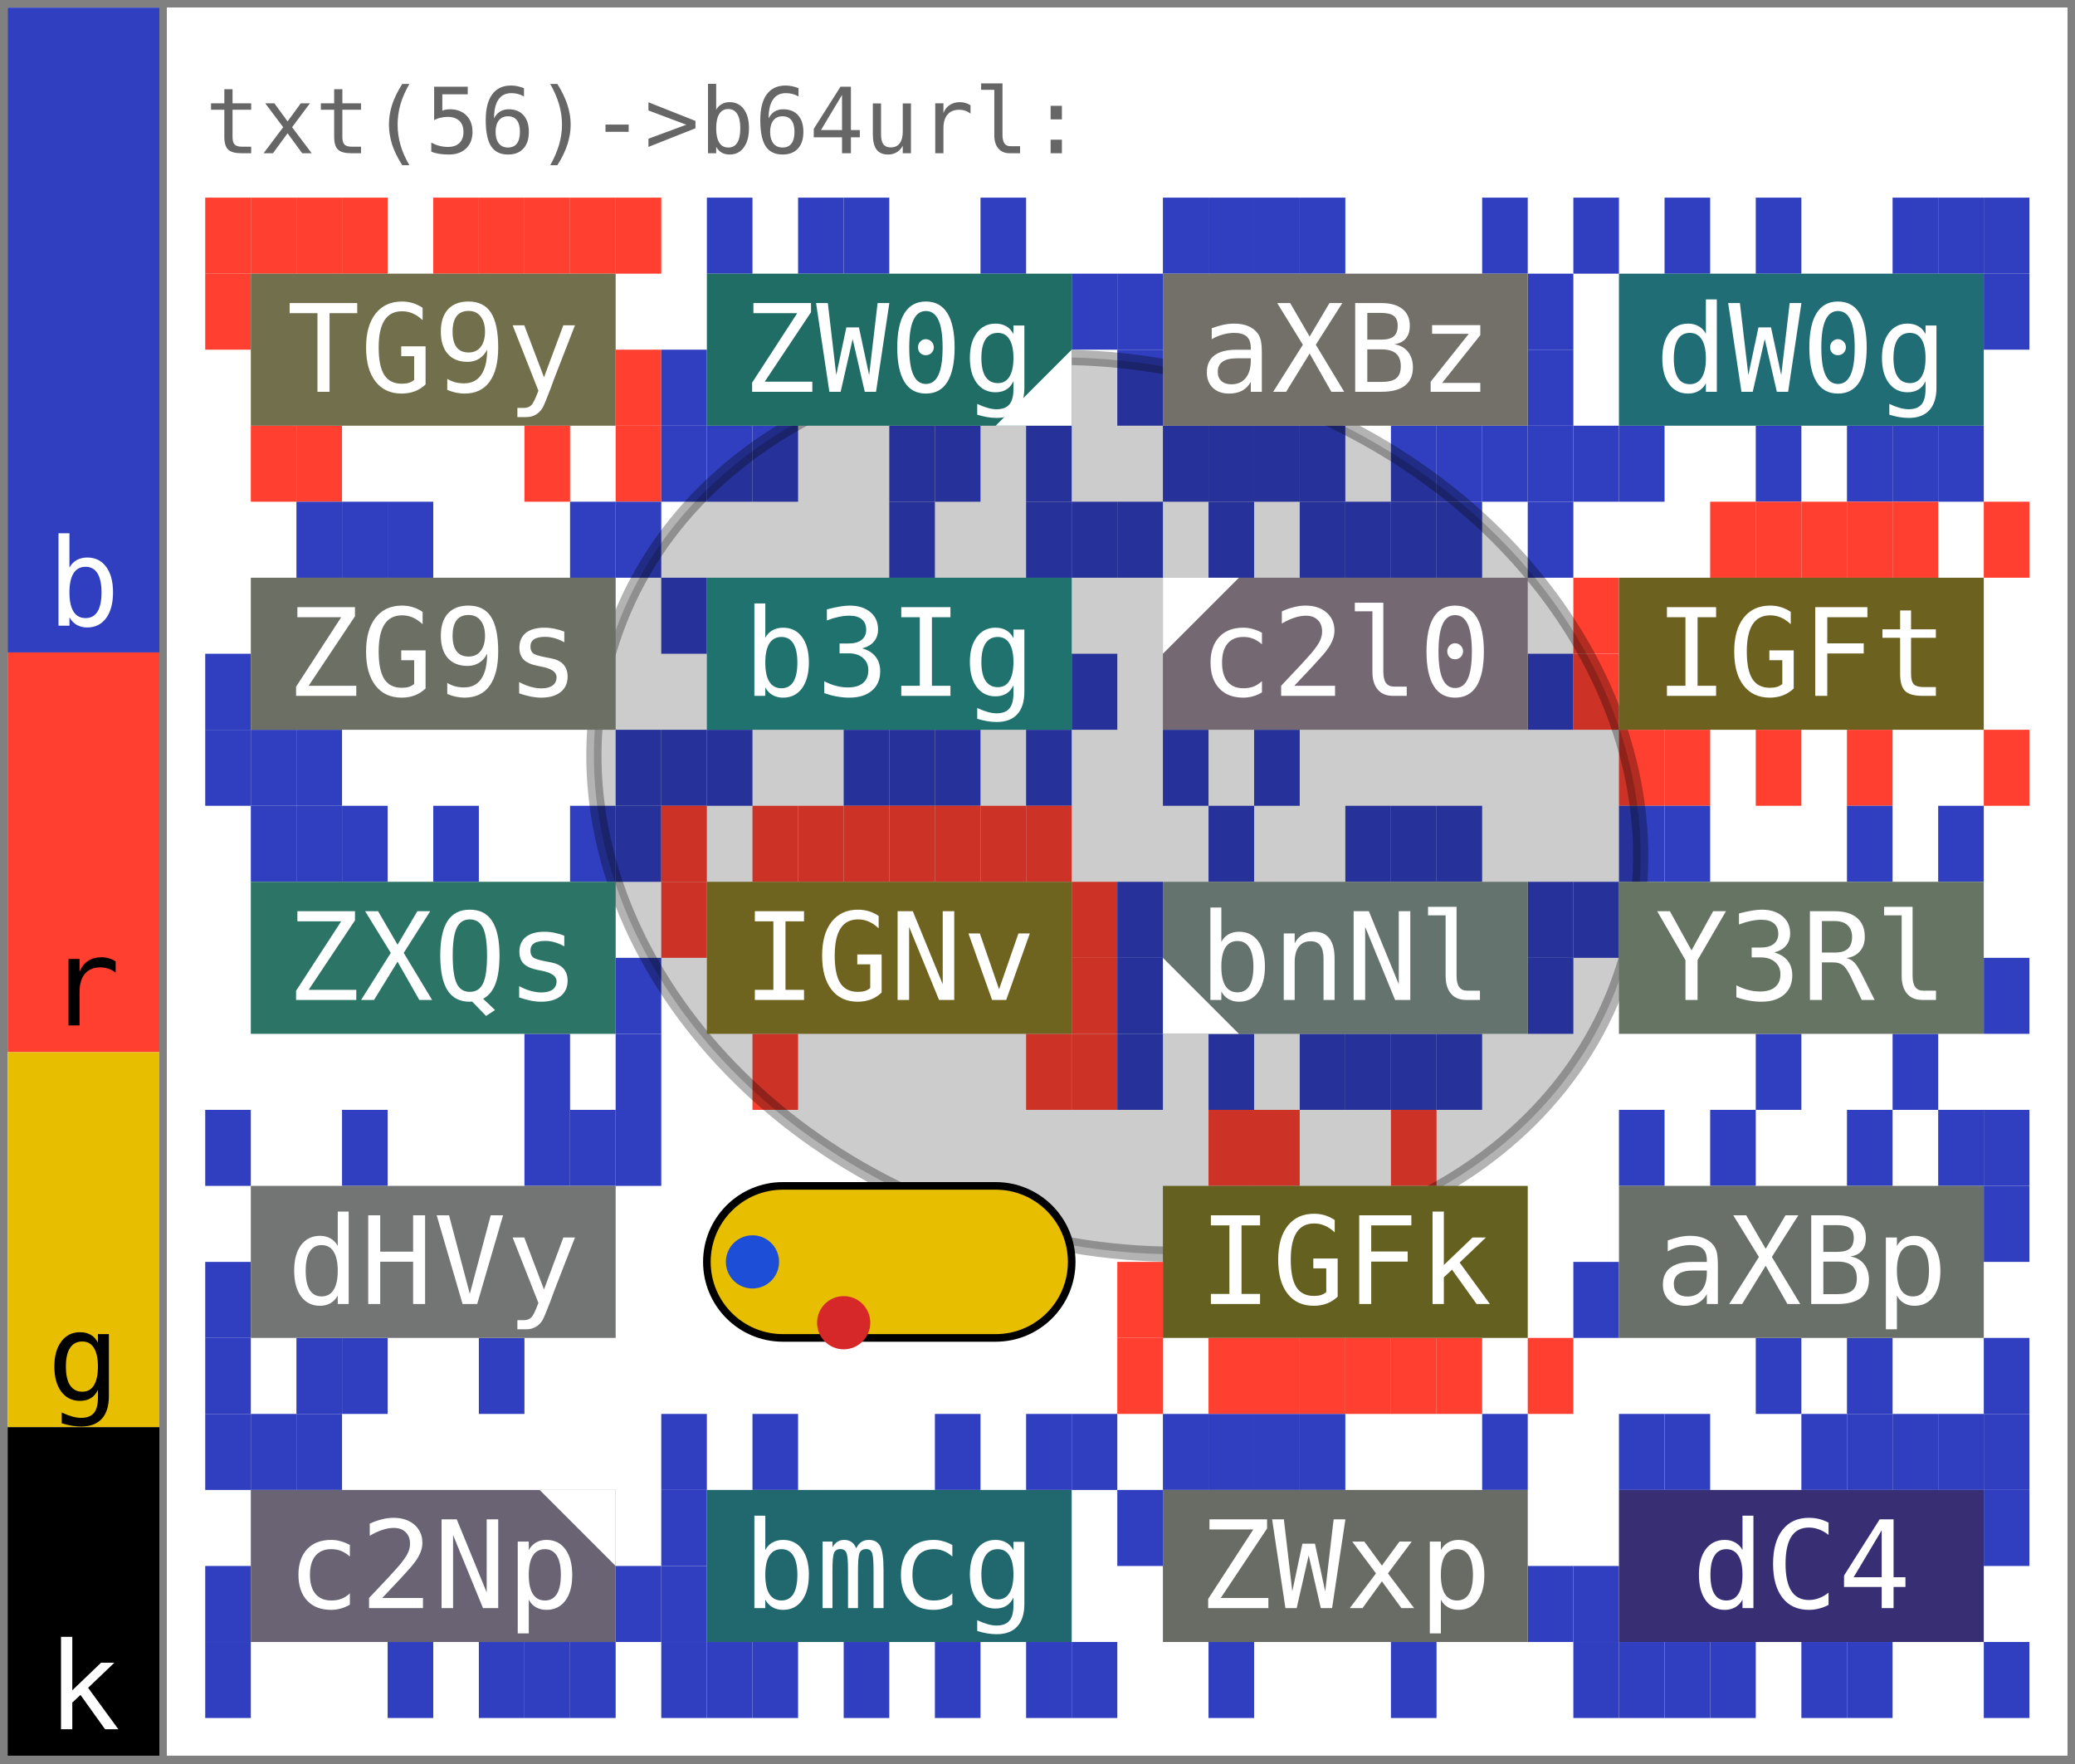
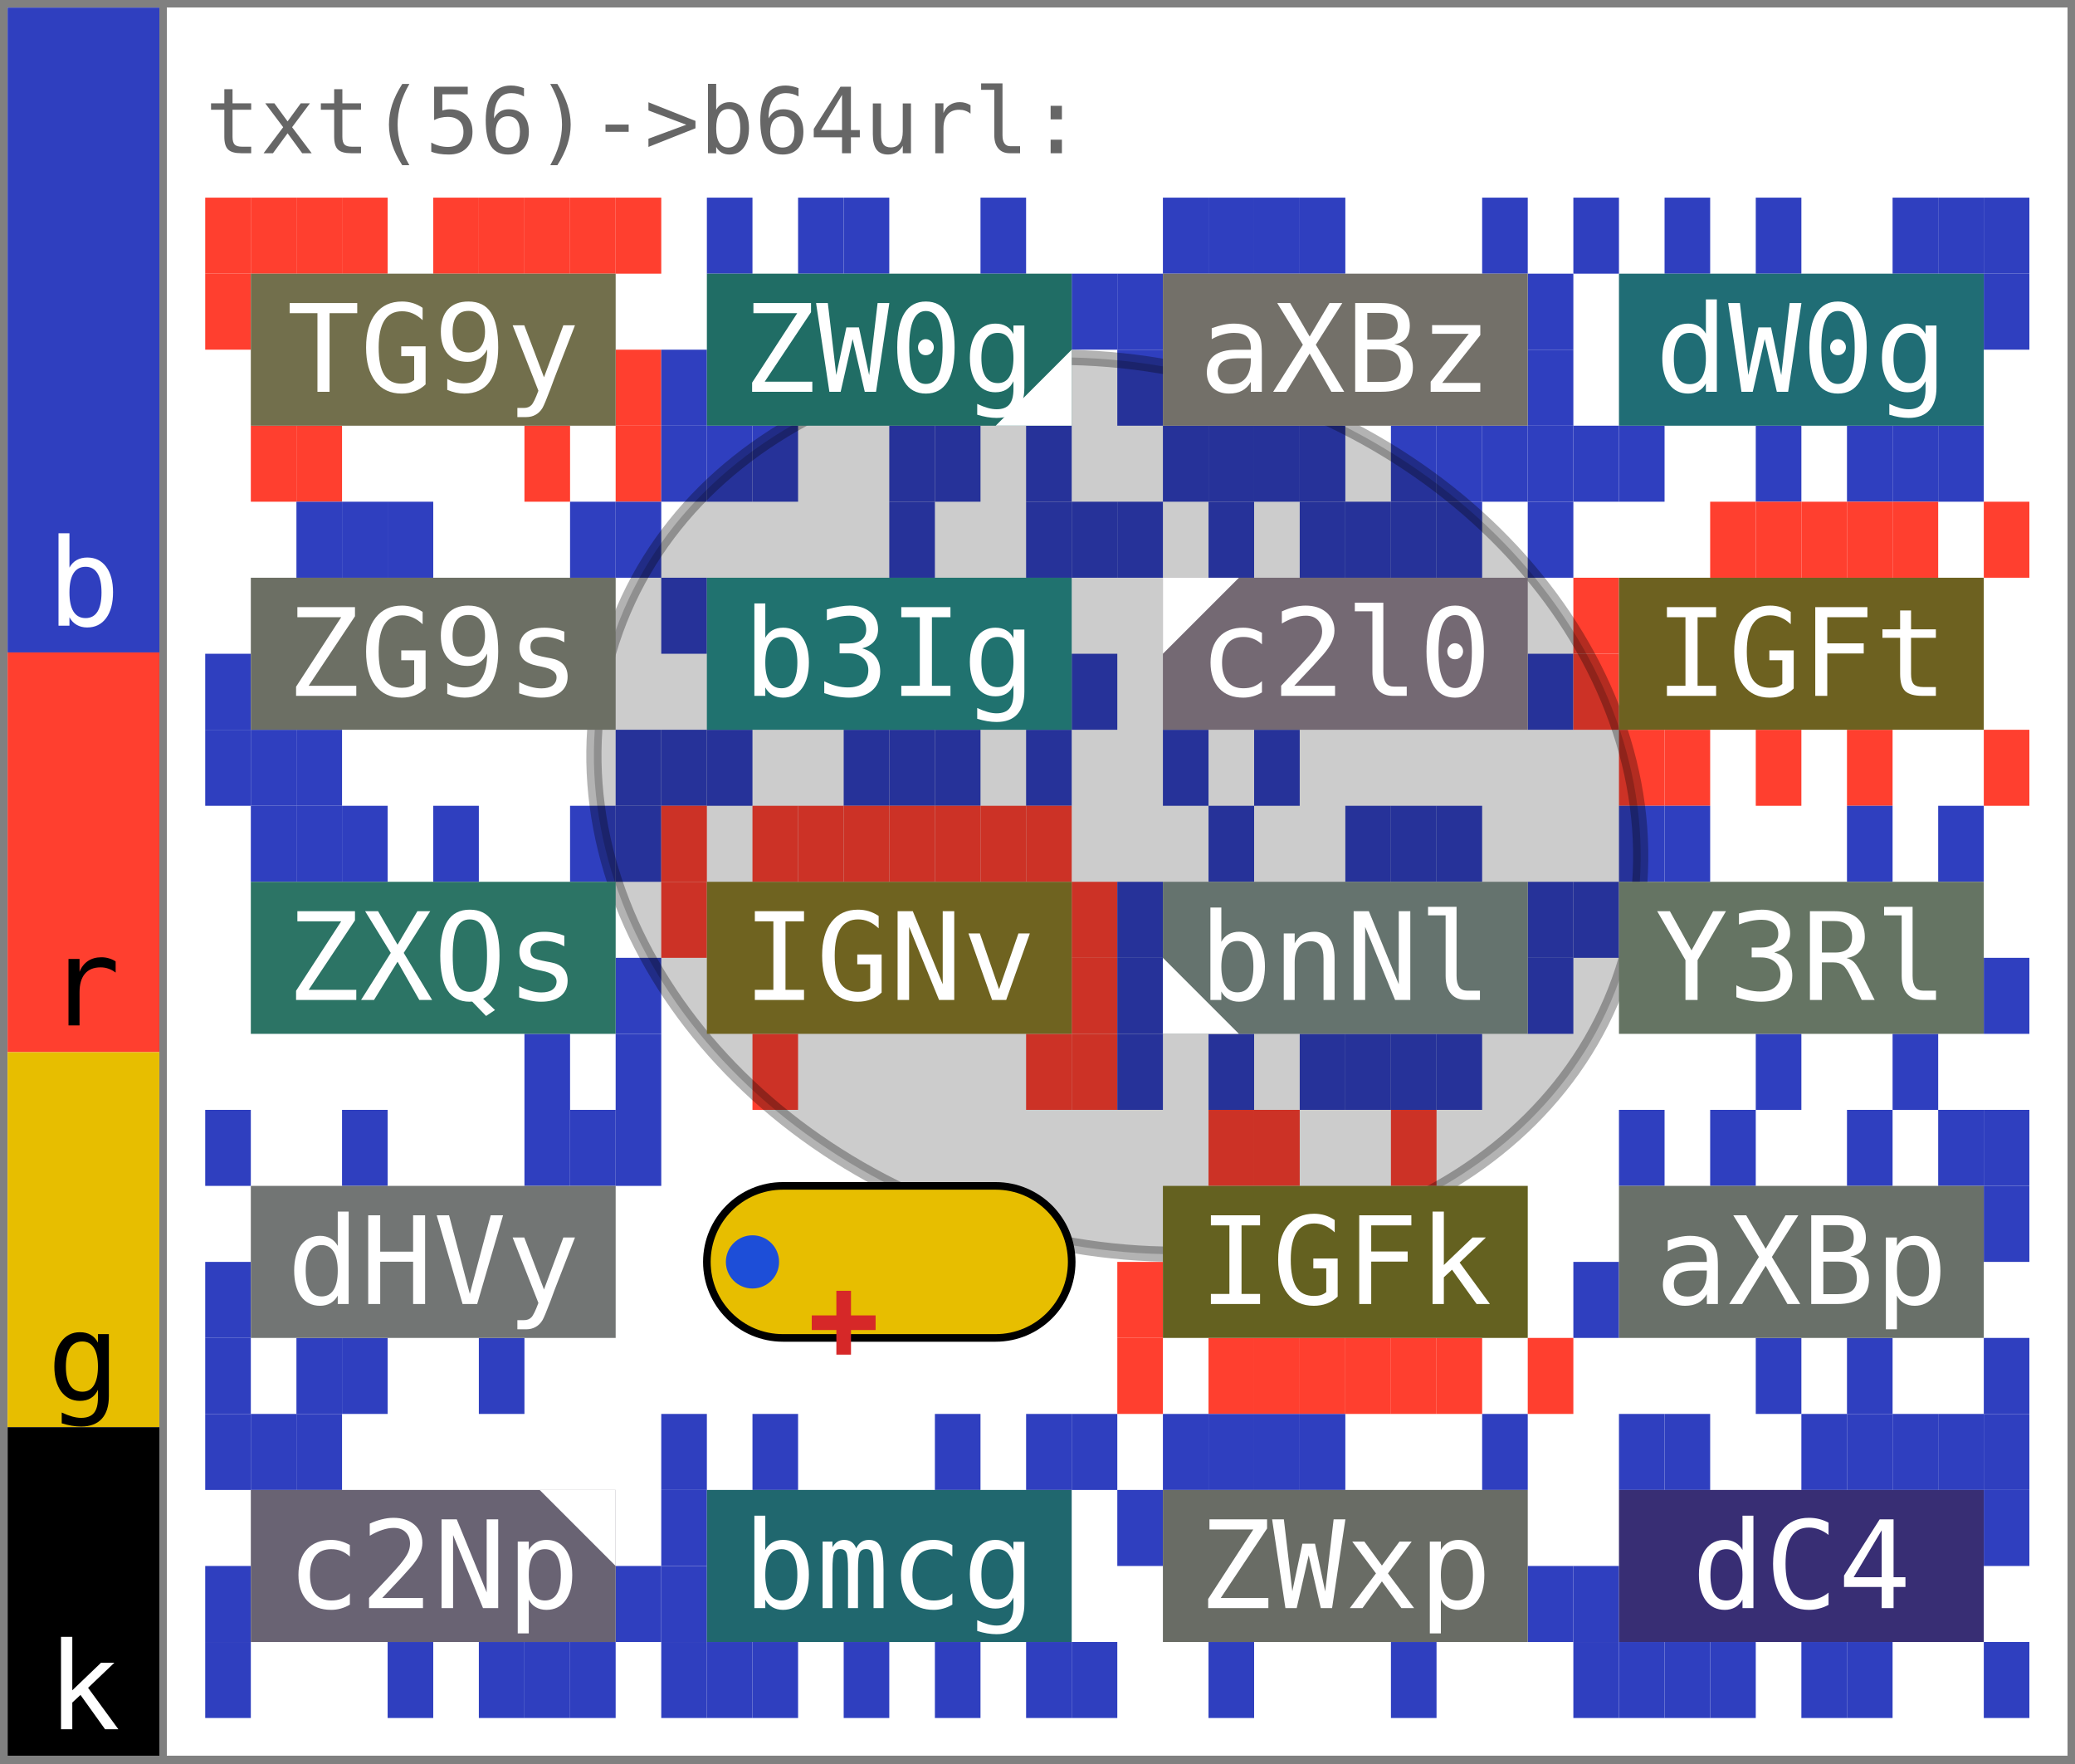
- <svg xmlns="http://www.w3.org/2000/svg" width="273.0" height="232.0" viewBox="0 0 273.0 232.0" data-entviz-version="v7" data-entviz-lib="0.7.0" data-input-bytes="56" data-cols="4" data-rows="5">
+ <svg xmlns="http://www.w3.org/2000/svg" width="273.0" height="232.0" viewBox="0 0 273.0 232.0" data-entviz-version="v8" data-entviz-lib="0.7.1" data-input-bytes="56" data-cols="4" data-rows="5">
  <defs>
    <clipPath id="grid-clip-985bef79a49adefd-4x5">
      <rect x="27.0" y="26.0" width="240.0" height="200.0" />
    </clipPath>
  </defs>
  <rect x="0" y="0" width="273.0" height="232.0" fill="#ffffff" />
  <g data-channel="grid">
    <rect x="27.0" y="26.0" width="240.0" height="200.0" fill="#ffffff" />
    <g>
      <rect x="27.0" y="26.0" width="6.0" height="10.0" fill="#ff3f2f" />
      <rect x="33.0" y="26.0" width="6.0" height="10.0" fill="#ff3f2f" />
      <rect x="39.0" y="26.0" width="6.0" height="10.0" fill="#ff3f2f" />
      <rect x="45.0" y="26.0" width="6.0" height="10.0" fill="#ff3f2f" />
      <rect x="57.0" y="26.0" width="6.0" height="10.0" fill="#ff3f2f" />
      <rect x="63.0" y="26.0" width="6.0" height="10.0" fill="#ff3f2f" />
      <rect x="69.0" y="26.0" width="6.0" height="10.0" fill="#ff3f2f" />
      <rect x="75.0" y="26.0" width="6.0" height="10.0" fill="#ff3f2f" />
      <rect x="81.0" y="26.0" width="6.0" height="10.0" fill="#ff3f2f" />
      <rect x="81.0" y="46.0" width="6.0" height="10.0" fill="#ff3f2f" />
      <rect x="81.0" y="56.0" width="6.0" height="10.0" fill="#ff3f2f" />
      <rect x="69.0" y="56.0" width="6.0" height="10.0" fill="#ff3f2f" />
      <rect x="39.0" y="56.0" width="6.0" height="10.0" fill="#ff3f2f" />
      <rect x="33.0" y="56.0" width="6.0" height="10.0" fill="#ff3f2f" />
      <rect x="27.0" y="36.0" width="6.0" height="10.0" fill="#ff3f2f" />
      <rect x="93.0" y="26.0" width="6.0" height="10.0" fill="#2f3fbf" />
      <rect x="105.0" y="26.0" width="6.0" height="10.0" fill="#2f3fbf" />
      <rect x="111.0" y="26.0" width="6.0" height="10.0" fill="#2f3fbf" />
      <rect x="129.0" y="26.0" width="6.0" height="10.0" fill="#2f3fbf" />
      <rect x="141.0" y="36.0" width="6.0" height="10.0" fill="#2f3fbf" />
      <rect x="135.0" y="56.0" width="6.0" height="10.0" fill="#2f3fbf" />
      <rect x="123.0" y="56.0" width="6.0" height="10.0" fill="#2f3fbf" />
      <rect x="117.0" y="56.0" width="6.0" height="10.0" fill="#2f3fbf" />
      <rect x="99.0" y="56.0" width="6.0" height="10.0" fill="#2f3fbf" />
      <rect x="93.0" y="56.0" width="6.0" height="10.0" fill="#2f3fbf" />
      <rect x="87.0" y="56.0" width="6.0" height="10.0" fill="#2f3fbf" />
      <rect x="87.0" y="46.0" width="6.0" height="10.0" fill="#2f3fbf" />
      <rect x="153.0" y="26.0" width="6.0" height="10.0" fill="#2f3fbf" />
      <rect x="159.0" y="26.0" width="6.0" height="10.0" fill="#2f3fbf" />
      <rect x="165.0" y="26.0" width="6.0" height="10.0" fill="#2f3fbf" />
      <rect x="171.0" y="26.0" width="6.0" height="10.0" fill="#2f3fbf" />
      <rect x="195.0" y="26.0" width="6.0" height="10.0" fill="#2f3fbf" />
      <rect x="201.0" y="36.0" width="6.0" height="10.0" fill="#2f3fbf" />
      <rect x="201.0" y="46.0" width="6.0" height="10.0" fill="#2f3fbf" />
      <rect x="201.0" y="56.0" width="6.0" height="10.0" fill="#2f3fbf" />
      <rect x="195.0" y="56.0" width="6.0" height="10.0" fill="#2f3fbf" />
      <rect x="189.0" y="56.0" width="6.0" height="10.0" fill="#2f3fbf" />
      <rect x="183.0" y="56.0" width="6.0" height="10.0" fill="#2f3fbf" />
      <rect x="171.0" y="56.0" width="6.0" height="10.0" fill="#2f3fbf" />
      <rect x="165.0" y="56.0" width="6.0" height="10.0" fill="#2f3fbf" />
      <rect x="159.0" y="56.0" width="6.0" height="10.0" fill="#2f3fbf" />
      <rect x="153.0" y="56.0" width="6.0" height="10.0" fill="#2f3fbf" />
      <rect x="147.0" y="46.0" width="6.0" height="10.0" fill="#2f3fbf" />
      <rect x="147.0" y="36.0" width="6.0" height="10.0" fill="#2f3fbf" />
      <rect x="207.0" y="26.0" width="6.0" height="10.0" fill="#2f3fbf" />
      <rect x="219.0" y="26.0" width="6.0" height="10.0" fill="#2f3fbf" />
      <rect x="231.0" y="26.0" width="6.0" height="10.0" fill="#2f3fbf" />
      <rect x="249.0" y="26.0" width="6.0" height="10.0" fill="#2f3fbf" />
      <rect x="255.0" y="26.0" width="6.0" height="10.0" fill="#2f3fbf" />
      <rect x="261.0" y="26.0" width="6.0" height="10.0" fill="#2f3fbf" />
      <rect x="261.0" y="36.0" width="6.0" height="10.0" fill="#2f3fbf" />
      <rect x="255.0" y="56.0" width="6.0" height="10.0" fill="#2f3fbf" />
      <rect x="249.0" y="56.0" width="6.0" height="10.0" fill="#2f3fbf" />
      <rect x="243.0" y="56.0" width="6.0" height="10.0" fill="#2f3fbf" />
      <rect x="231.0" y="56.0" width="6.0" height="10.0" fill="#2f3fbf" />
      <rect x="213.0" y="56.0" width="6.0" height="10.0" fill="#2f3fbf" />
      <rect x="207.0" y="56.0" width="6.0" height="10.0" fill="#2f3fbf" />
      <rect x="39.0" y="66.0" width="6.0" height="10.0" fill="#2f3fbf" />
      <rect x="45.0" y="66.0" width="6.0" height="10.0" fill="#2f3fbf" />
      <rect x="51.0" y="66.0" width="6.0" height="10.0" fill="#2f3fbf" />
      <rect x="75.0" y="66.0" width="6.0" height="10.0" fill="#2f3fbf" />
      <rect x="81.0" y="66.0" width="6.0" height="10.0" fill="#2f3fbf" />
      <rect x="81.0" y="96.0" width="6.0" height="10.0" fill="#2f3fbf" />
      <rect x="39.0" y="96.0" width="6.0" height="10.0" fill="#2f3fbf" />
      <rect x="33.0" y="96.0" width="6.0" height="10.0" fill="#2f3fbf" />
      <rect x="27.0" y="96.0" width="6.0" height="10.0" fill="#2f3fbf" />
      <rect x="27.0" y="86.0" width="6.0" height="10.0" fill="#2f3fbf" />
      <rect x="117.0" y="66.0" width="6.0" height="10.0" fill="#2f3fbf" />
      <rect x="135.0" y="66.0" width="6.0" height="10.0" fill="#2f3fbf" />
      <rect x="141.0" y="66.0" width="6.0" height="10.0" fill="#2f3fbf" />
      <rect x="141.0" y="86.0" width="6.0" height="10.0" fill="#2f3fbf" />
      <rect x="135.0" y="96.0" width="6.0" height="10.0" fill="#2f3fbf" />
      <rect x="123.0" y="96.0" width="6.0" height="10.0" fill="#2f3fbf" />
      <rect x="117.0" y="96.0" width="6.0" height="10.0" fill="#2f3fbf" />
      <rect x="111.0" y="96.0" width="6.0" height="10.0" fill="#2f3fbf" />
      <rect x="93.0" y="96.0" width="6.0" height="10.0" fill="#2f3fbf" />
      <rect x="87.0" y="96.0" width="6.0" height="10.0" fill="#2f3fbf" />
      <rect x="87.0" y="76.0" width="6.0" height="10.0" fill="#2f3fbf" />
      <rect x="147.0" y="66.0" width="6.0" height="10.0" fill="#2f3fbf" />
      <rect x="159.0" y="66.0" width="6.0" height="10.0" fill="#2f3fbf" />
      <rect x="171.0" y="66.0" width="6.0" height="10.0" fill="#2f3fbf" />
      <rect x="177.0" y="66.0" width="6.0" height="10.0" fill="#2f3fbf" />
      <rect x="183.0" y="66.0" width="6.0" height="10.0" fill="#2f3fbf" />
      <rect x="189.0" y="66.0" width="6.0" height="10.0" fill="#2f3fbf" />
      <rect x="201.0" y="66.0" width="6.0" height="10.0" fill="#2f3fbf" />
      <rect x="201.0" y="86.0" width="6.0" height="10.0" fill="#2f3fbf" />
      <rect x="165.0" y="96.0" width="6.0" height="10.0" fill="#2f3fbf" />
      <rect x="153.0" y="96.0" width="6.0" height="10.0" fill="#2f3fbf" />
      <rect x="225.0" y="66.0" width="6.0" height="10.0" fill="#ff3f2f" />
      <rect x="231.0" y="66.0" width="6.0" height="10.0" fill="#ff3f2f" />
      <rect x="237.0" y="66.0" width="6.0" height="10.0" fill="#ff3f2f" />
      <rect x="243.0" y="66.0" width="6.0" height="10.0" fill="#ff3f2f" />
      <rect x="249.0" y="66.0" width="6.0" height="10.0" fill="#ff3f2f" />
      <rect x="261.0" y="66.0" width="6.0" height="10.0" fill="#ff3f2f" />
      <rect x="261.0" y="96.0" width="6.0" height="10.0" fill="#ff3f2f" />
      <rect x="243.0" y="96.0" width="6.0" height="10.0" fill="#ff3f2f" />
      <rect x="231.0" y="96.0" width="6.0" height="10.0" fill="#ff3f2f" />
      <rect x="219.0" y="96.0" width="6.0" height="10.0" fill="#ff3f2f" />
      <rect x="213.0" y="96.0" width="6.0" height="10.0" fill="#ff3f2f" />
      <rect x="207.0" y="86.0" width="6.0" height="10.0" fill="#ff3f2f" />
      <rect x="207.0" y="76.0" width="6.0" height="10.0" fill="#ff3f2f" />
      <rect x="33.0" y="106.0" width="6.0" height="10.0" fill="#2f3fbf" />
      <rect x="39.0" y="106.0" width="6.0" height="10.0" fill="#2f3fbf" />
      <rect x="45.0" y="106.0" width="6.0" height="10.0" fill="#2f3fbf" />
      <rect x="57.0" y="106.0" width="6.0" height="10.0" fill="#2f3fbf" />
      <rect x="75.0" y="106.0" width="6.0" height="10.0" fill="#2f3fbf" />
      <rect x="81.0" y="106.0" width="6.0" height="10.0" fill="#2f3fbf" />
      <rect x="81.0" y="126.0" width="6.0" height="10.0" fill="#2f3fbf" />
      <rect x="81.0" y="136.0" width="6.0" height="10.0" fill="#2f3fbf" />
      <rect x="69.0" y="136.0" width="6.0" height="10.0" fill="#2f3fbf" />
      <rect x="87.0" y="106.0" width="6.0" height="10.0" fill="#ff3f2f" />
      <rect x="99.0" y="106.0" width="6.0" height="10.0" fill="#ff3f2f" />
      <rect x="105.0" y="106.0" width="6.0" height="10.0" fill="#ff3f2f" />
      <rect x="111.0" y="106.0" width="6.0" height="10.0" fill="#ff3f2f" />
      <rect x="117.0" y="106.0" width="6.0" height="10.0" fill="#ff3f2f" />
      <rect x="123.0" y="106.0" width="6.0" height="10.0" fill="#ff3f2f" />
      <rect x="129.0" y="106.0" width="6.0" height="10.0" fill="#ff3f2f" />
      <rect x="135.0" y="106.0" width="6.0" height="10.0" fill="#ff3f2f" />
      <rect x="141.0" y="116.0" width="6.0" height="10.0" fill="#ff3f2f" />
      <rect x="141.0" y="126.0" width="6.0" height="10.0" fill="#ff3f2f" />
      <rect x="141.0" y="136.0" width="6.0" height="10.0" fill="#ff3f2f" />
      <rect x="135.0" y="136.0" width="6.0" height="10.0" fill="#ff3f2f" />
      <rect x="99.0" y="136.0" width="6.0" height="10.0" fill="#ff3f2f" />
      <rect x="87.0" y="116.0" width="6.0" height="10.0" fill="#ff3f2f" />
      <rect x="159.0" y="106.0" width="6.0" height="10.0" fill="#2f3fbf" />
      <rect x="177.0" y="106.0" width="6.0" height="10.0" fill="#2f3fbf" />
      <rect x="183.0" y="106.0" width="6.0" height="10.0" fill="#2f3fbf" />
      <rect x="189.0" y="106.0" width="6.0" height="10.0" fill="#2f3fbf" />
      <rect x="201.0" y="116.0" width="6.0" height="10.0" fill="#2f3fbf" />
      <rect x="201.0" y="126.0" width="6.0" height="10.0" fill="#2f3fbf" />
      <rect x="189.0" y="136.0" width="6.0" height="10.0" fill="#2f3fbf" />
      <rect x="183.0" y="136.0" width="6.0" height="10.0" fill="#2f3fbf" />
      <rect x="177.0" y="136.0" width="6.0" height="10.0" fill="#2f3fbf" />
      <rect x="171.0" y="136.0" width="6.0" height="10.0" fill="#2f3fbf" />
      <rect x="159.0" y="136.0" width="6.0" height="10.0" fill="#2f3fbf" />
      <rect x="147.0" y="136.0" width="6.0" height="10.0" fill="#2f3fbf" />
      <rect x="147.0" y="126.0" width="6.0" height="10.0" fill="#2f3fbf" />
      <rect x="147.0" y="116.0" width="6.0" height="10.0" fill="#2f3fbf" />
      <rect x="213.0" y="106.0" width="6.0" height="10.0" fill="#2f3fbf" />
      <rect x="219.0" y="106.0" width="6.0" height="10.0" fill="#2f3fbf" />
      <rect x="243.0" y="106.0" width="6.0" height="10.0" fill="#2f3fbf" />
      <rect x="255.0" y="106.0" width="6.0" height="10.0" fill="#2f3fbf" />
      <rect x="261.0" y="126.0" width="6.0" height="10.0" fill="#2f3fbf" />
      <rect x="249.0" y="136.0" width="6.0" height="10.0" fill="#2f3fbf" />
      <rect x="231.0" y="136.0" width="6.0" height="10.0" fill="#2f3fbf" />
      <rect x="207.0" y="116.0" width="6.0" height="10.0" fill="#2f3fbf" />
      <rect x="27.0" y="146.0" width="6.0" height="10.0" fill="#2f3fbf" />
      <rect x="45.0" y="146.0" width="6.0" height="10.0" fill="#2f3fbf" />
      <rect x="69.0" y="146.0" width="6.0" height="10.0" fill="#2f3fbf" />
      <rect x="75.0" y="146.0" width="6.0" height="10.0" fill="#2f3fbf" />
      <rect x="81.0" y="146.0" width="6.0" height="10.0" fill="#2f3fbf" />
      <rect x="63.0" y="176.0" width="6.0" height="10.0" fill="#2f3fbf" />
      <rect x="45.0" y="176.0" width="6.0" height="10.0" fill="#2f3fbf" />
      <rect x="39.0" y="176.0" width="6.0" height="10.0" fill="#2f3fbf" />
      <rect x="27.0" y="176.0" width="6.0" height="10.0" fill="#2f3fbf" />
      <rect x="27.0" y="166.0" width="6.0" height="10.0" fill="#2f3fbf" />
      <rect x="159.0" y="146.0" width="6.0" height="10.0" fill="#ff3f2f" />
      <rect x="165.0" y="146.0" width="6.0" height="10.0" fill="#ff3f2f" />
      <rect x="183.0" y="146.0" width="6.0" height="10.0" fill="#ff3f2f" />
      <rect x="201.0" y="176.0" width="6.0" height="10.0" fill="#ff3f2f" />
      <rect x="189.0" y="176.0" width="6.0" height="10.0" fill="#ff3f2f" />
      <rect x="183.0" y="176.0" width="6.0" height="10.0" fill="#ff3f2f" />
      <rect x="177.0" y="176.0" width="6.0" height="10.0" fill="#ff3f2f" />
      <rect x="171.0" y="176.0" width="6.0" height="10.0" fill="#ff3f2f" />
      <rect x="165.0" y="176.0" width="6.0" height="10.0" fill="#ff3f2f" />
      <rect x="159.0" y="176.0" width="6.0" height="10.0" fill="#ff3f2f" />
      <rect x="147.0" y="176.0" width="6.0" height="10.0" fill="#ff3f2f" />
      <rect x="147.0" y="166.0" width="6.0" height="10.0" fill="#ff3f2f" />
      <rect x="213.0" y="146.0" width="6.0" height="10.0" fill="#2f3fbf" />
      <rect x="225.0" y="146.0" width="6.0" height="10.0" fill="#2f3fbf" />
      <rect x="243.0" y="146.0" width="6.0" height="10.0" fill="#2f3fbf" />
      <rect x="255.0" y="146.0" width="6.0" height="10.0" fill="#2f3fbf" />
      <rect x="261.0" y="146.0" width="6.0" height="10.0" fill="#2f3fbf" />
      <rect x="261.0" y="156.0" width="6.0" height="10.0" fill="#2f3fbf" />
      <rect x="261.0" y="176.0" width="6.0" height="10.0" fill="#2f3fbf" />
      <rect x="243.0" y="176.0" width="6.0" height="10.0" fill="#2f3fbf" />
      <rect x="231.0" y="176.0" width="6.0" height="10.0" fill="#2f3fbf" />
      <rect x="207.0" y="166.0" width="6.0" height="10.0" fill="#2f3fbf" />
      <rect x="27.0" y="186.0" width="6.0" height="10.0" fill="#2f3fbf" />
      <rect x="33.0" y="186.0" width="6.0" height="10.0" fill="#2f3fbf" />
      <rect x="39.0" y="186.0" width="6.0" height="10.0" fill="#2f3fbf" />
      <rect x="81.0" y="206.0" width="6.0" height="10.0" fill="#2f3fbf" />
      <rect x="75.0" y="216.0" width="6.0" height="10.0" fill="#2f3fbf" />
      <rect x="69.0" y="216.0" width="6.0" height="10.0" fill="#2f3fbf" />
      <rect x="63.0" y="216.0" width="6.0" height="10.0" fill="#2f3fbf" />
      <rect x="51.0" y="216.0" width="6.0" height="10.0" fill="#2f3fbf" />
      <rect x="27.0" y="216.0" width="6.0" height="10.0" fill="#2f3fbf" />
      <rect x="27.0" y="206.0" width="6.0" height="10.0" fill="#2f3fbf" />
      <rect x="87.0" y="186.0" width="6.0" height="10.0" fill="#2f3fbf" />
      <rect x="99.0" y="186.0" width="6.0" height="10.0" fill="#2f3fbf" />
      <rect x="123.0" y="186.0" width="6.0" height="10.0" fill="#2f3fbf" />
      <rect x="135.0" y="186.0" width="6.0" height="10.0" fill="#2f3fbf" />
      <rect x="141.0" y="186.0" width="6.0" height="10.0" fill="#2f3fbf" />
      <rect x="141.0" y="216.0" width="6.0" height="10.0" fill="#2f3fbf" />
      <rect x="135.0" y="216.0" width="6.0" height="10.0" fill="#2f3fbf" />
      <rect x="123.0" y="216.0" width="6.0" height="10.0" fill="#2f3fbf" />
      <rect x="111.0" y="216.0" width="6.0" height="10.0" fill="#2f3fbf" />
      <rect x="99.0" y="216.0" width="6.0" height="10.0" fill="#2f3fbf" />
      <rect x="93.0" y="216.0" width="6.0" height="10.0" fill="#2f3fbf" />
      <rect x="87.0" y="216.0" width="6.0" height="10.0" fill="#2f3fbf" />
      <rect x="87.0" y="206.0" width="6.0" height="10.0" fill="#2f3fbf" />
      <rect x="87.0" y="196.0" width="6.0" height="10.0" fill="#2f3fbf" />
      <rect x="153.0" y="186.0" width="6.0" height="10.0" fill="#2f3fbf" />
      <rect x="159.0" y="186.0" width="6.0" height="10.0" fill="#2f3fbf" />
      <rect x="165.0" y="186.0" width="6.0" height="10.0" fill="#2f3fbf" />
      <rect x="171.0" y="186.0" width="6.0" height="10.0" fill="#2f3fbf" />
      <rect x="195.0" y="186.0" width="6.0" height="10.0" fill="#2f3fbf" />
      <rect x="201.0" y="206.0" width="6.0" height="10.0" fill="#2f3fbf" />
      <rect x="183.0" y="216.0" width="6.0" height="10.0" fill="#2f3fbf" />
      <rect x="159.0" y="216.0" width="6.0" height="10.0" fill="#2f3fbf" />
      <rect x="147.0" y="196.0" width="6.0" height="10.0" fill="#2f3fbf" />
      <rect x="213.0" y="186.0" width="6.0" height="10.0" fill="#2f3fbf" />
      <rect x="219.0" y="186.0" width="6.0" height="10.0" fill="#2f3fbf" />
      <rect x="237.0" y="186.0" width="6.0" height="10.0" fill="#2f3fbf" />
      <rect x="243.0" y="186.0" width="6.0" height="10.0" fill="#2f3fbf" />
      <rect x="249.0" y="186.0" width="6.0" height="10.0" fill="#2f3fbf" />
      <rect x="255.0" y="186.0" width="6.0" height="10.0" fill="#2f3fbf" />
      <rect x="261.0" y="186.0" width="6.0" height="10.0" fill="#2f3fbf" />
      <rect x="261.0" y="196.0" width="6.0" height="10.0" fill="#2f3fbf" />
      <rect x="261.0" y="216.0" width="6.0" height="10.0" fill="#2f3fbf" />
      <rect x="243.0" y="216.0" width="6.0" height="10.0" fill="#2f3fbf" />
      <rect x="237.0" y="216.0" width="6.0" height="10.0" fill="#2f3fbf" />
      <rect x="225.0" y="216.0" width="6.0" height="10.0" fill="#2f3fbf" />
      <rect x="219.0" y="216.0" width="6.0" height="10.0" fill="#2f3fbf" />
      <rect x="213.0" y="216.0" width="6.0" height="10.0" fill="#2f3fbf" />
      <rect x="207.0" y="216.0" width="6.0" height="10.0" fill="#2f3fbf" />
      <rect x="207.0" y="206.0" width="6.0" height="10.0" fill="#2f3fbf" />
    </g>
    <g clip-path="url(#grid-clip-985bef79a49adefd-4x5)" data-channel="ellipse" data-ellipse-anchor-x="147.0" data-ellipse-anchor-y="106.0" data-ellipse-rx="57.69991334482228" data-ellipse-ry="69.91871852372581" data-ellipse-rotation-deg="108.0">
      <ellipse cx="147.0" cy="106.0" rx="57.7" ry="69.919" transform="rotate(108.0 147.0 106.0)" fill="#000000" stroke="#000000" fill-opacity="0.2" stroke-opacity="0.3" stroke-width="2.0" />
    </g>
    <g>
      <g data-channel="cell" data-cell-index="0" data-cell-row="0" data-cell-col="0">
        <rect x="33.0" y="36.0" width="48.0" height="20.0" fill="#726f4c" />
        <text x="57.0" y="46.0" fill="#ffffff" style="font-family: &quot;JetBrains Mono&quot;, &quot;Menlo&quot;, &quot;Consolas&quot;, &quot;DejaVu Sans Mono&quot;, &quot;Liberation Mono&quot;, &quot;Roboto Mono&quot;, &quot;Noto Sans Mono&quot;, monospace; font-size: 16.0px;" text-anchor="middle" dominant-baseline="central">TG9y</text>
      </g>
      <g data-channel="cell" data-cell-index="1" data-cell-row="0" data-cell-col="1" data-cell-quartile="3">
        <rect x="93.0" y="36.0" width="48.0" height="20.0" fill="#206d65" />
        <text x="117.0" y="46.0" fill="#ffffff" style="font-family: &quot;JetBrains Mono&quot;, &quot;Menlo&quot;, &quot;Consolas&quot;, &quot;DejaVu Sans Mono&quot;, &quot;Liberation Mono&quot;, &quot;Roboto Mono&quot;, &quot;Noto Sans Mono&quot;, monospace; font-size: 16.0px;" text-anchor="middle" dominant-baseline="central">ZW0g</text>
        <polygon points="141.0,56.0 141.0,46.0 131.0,56.0" fill="#ffffff" />
      </g>
      <g data-channel="cell" data-cell-index="2" data-cell-row="0" data-cell-col="2">
        <rect x="153.0" y="36.0" width="48.0" height="20.0" fill="#737069" />
        <text x="177.0" y="46.0" fill="#ffffff" style="font-family: &quot;JetBrains Mono&quot;, &quot;Menlo&quot;, &quot;Consolas&quot;, &quot;DejaVu Sans Mono&quot;, &quot;Liberation Mono&quot;, &quot;Roboto Mono&quot;, &quot;Noto Sans Mono&quot;, monospace; font-size: 16.0px;" text-anchor="middle" dominant-baseline="central">aXBz</text>
      </g>
      <g data-channel="cell" data-cell-index="3" data-cell-row="0" data-cell-col="3">
        <rect x="213.0" y="36.0" width="48.0" height="20.0" fill="#206d75" />
        <text x="237.0" y="46.0" fill="#ffffff" style="font-family: &quot;JetBrains Mono&quot;, &quot;Menlo&quot;, &quot;Consolas&quot;, &quot;DejaVu Sans Mono&quot;, &quot;Liberation Mono&quot;, &quot;Roboto Mono&quot;, &quot;Noto Sans Mono&quot;, monospace; font-size: 16.0px;" text-anchor="middle" dominant-baseline="central">dW0g</text>
      </g>
      <g data-channel="cell" data-cell-index="4" data-cell-row="1" data-cell-col="0">
        <rect x="33.0" y="76.0" width="48.0" height="20.0" fill="#6c6f64" />
        <text x="57.0" y="86.0" fill="#ffffff" style="font-family: &quot;JetBrains Mono&quot;, &quot;Menlo&quot;, &quot;Consolas&quot;, &quot;DejaVu Sans Mono&quot;, &quot;Liberation Mono&quot;, &quot;Roboto Mono&quot;, &quot;Noto Sans Mono&quot;, monospace; font-size: 16.0px;" text-anchor="middle" dominant-baseline="central">ZG9s</text>
      </g>
      <g data-channel="cell" data-cell-index="5" data-cell-row="1" data-cell-col="1">
        <rect x="93.0" y="76.0" width="48.0" height="20.0" fill="#20726f" />
        <text x="117.0" y="86.0" fill="#ffffff" style="font-family: &quot;JetBrains Mono&quot;, &quot;Menlo&quot;, &quot;Consolas&quot;, &quot;DejaVu Sans Mono&quot;, &quot;Liberation Mono&quot;, &quot;Roboto Mono&quot;, &quot;Noto Sans Mono&quot;, monospace; font-size: 16.0px;" text-anchor="middle" dominant-baseline="central">b3Ig</text>
      </g>
      <g data-channel="cell" data-cell-index="6" data-cell-row="1" data-cell-col="2" data-cell-quartile="1">
        <rect x="153.0" y="76.0" width="48.0" height="20.0" fill="#746973" />
        <text x="177.0" y="86.0" fill="#ffffff" style="font-family: &quot;JetBrains Mono&quot;, &quot;Menlo&quot;, &quot;Consolas&quot;, &quot;DejaVu Sans Mono&quot;, &quot;Liberation Mono&quot;, &quot;Roboto Mono&quot;, &quot;Noto Sans Mono&quot;, monospace; font-size: 16.0px;" text-anchor="middle" dominant-baseline="central">c2l0</text>
        <polygon points="153.0,76.0 163.0,76.0 153.0,86.0" fill="#ffffff" />
      </g>
      <g data-channel="cell" data-cell-index="7" data-cell-row="1" data-cell-col="3">
        <rect x="213.0" y="76.0" width="48.0" height="20.0" fill="#6d6120" />
        <text x="237.0" y="86.0" fill="#ffffff" style="font-family: &quot;JetBrains Mono&quot;, &quot;Menlo&quot;, &quot;Consolas&quot;, &quot;DejaVu Sans Mono&quot;, &quot;Liberation Mono&quot;, &quot;Roboto Mono&quot;, &quot;Noto Sans Mono&quot;, monospace; font-size: 16.0px;" text-anchor="middle" dominant-baseline="central">IGFt</text>
      </g>
      <g data-channel="cell" data-cell-index="8" data-cell-row="2" data-cell-col="0">
        <rect x="33.0" y="116.0" width="48.0" height="20.0" fill="#2c7465" />
        <text x="57.0" y="126.0" fill="#ffffff" style="font-family: &quot;JetBrains Mono&quot;, &quot;Menlo&quot;, &quot;Consolas&quot;, &quot;DejaVu Sans Mono&quot;, &quot;Liberation Mono&quot;, &quot;Roboto Mono&quot;, &quot;Noto Sans Mono&quot;, monospace; font-size: 16.0px;" text-anchor="middle" dominant-baseline="central">ZXQs</text>
      </g>
      <g data-channel="cell" data-cell-index="9" data-cell-row="2" data-cell-col="1">
        <rect x="93.0" y="116.0" width="48.0" height="20.0" fill="#6f6320" />
        <text x="117.0" y="126.0" fill="#ffffff" style="font-family: &quot;JetBrains Mono&quot;, &quot;Menlo&quot;, &quot;Consolas&quot;, &quot;DejaVu Sans Mono&quot;, &quot;Liberation Mono&quot;, &quot;Roboto Mono&quot;, &quot;Noto Sans Mono&quot;, monospace; font-size: 16.0px;" text-anchor="middle" dominant-baseline="central">IGNv</text>
      </g>
      <g data-channel="cell" data-cell-index="10" data-cell-row="2" data-cell-col="2" data-cell-quartile="4">
        <rect x="153.0" y="116.0" width="48.0" height="20.0" fill="#65736e" />
        <text x="177.0" y="126.0" fill="#ffffff" style="font-family: &quot;JetBrains Mono&quot;, &quot;Menlo&quot;, &quot;Consolas&quot;, &quot;DejaVu Sans Mono&quot;, &quot;Liberation Mono&quot;, &quot;Roboto Mono&quot;, &quot;Noto Sans Mono&quot;, monospace; font-size: 16.0px;" text-anchor="middle" dominant-baseline="central">bnNl</text>
        <polygon points="153.0,136.0 153.0,126.0 163.0,136.0" fill="#ffffff" />
      </g>
      <g data-channel="cell" data-cell-index="11" data-cell-row="2" data-cell-col="3">
        <rect x="213.0" y="116.0" width="48.0" height="20.0" fill="#657463" />
        <text x="237.0" y="126.0" fill="#ffffff" style="font-family: &quot;JetBrains Mono&quot;, &quot;Menlo&quot;, &quot;Consolas&quot;, &quot;DejaVu Sans Mono&quot;, &quot;Liberation Mono&quot;, &quot;Roboto Mono&quot;, &quot;Noto Sans Mono&quot;, monospace; font-size: 16.0px;" text-anchor="middle" dominant-baseline="central">Y3Rl</text>
      </g>
      <g data-channel="cell" data-cell-index="12" data-cell-row="3" data-cell-col="0">
        <rect x="33.0" y="156.0" width="48.0" height="20.0" fill="#727574" />
        <text x="57.0" y="166.0" fill="#ffffff" style="font-family: &quot;JetBrains Mono&quot;, &quot;Menlo&quot;, &quot;Consolas&quot;, &quot;DejaVu Sans Mono&quot;, &quot;Liberation Mono&quot;, &quot;Roboto Mono&quot;, &quot;Noto Sans Mono&quot;, monospace; font-size: 16.0px;" text-anchor="middle" dominant-baseline="central">dHVy</text>
      </g>
      <g data-channel="cell" data-cell-index="13" data-cell-row="3" data-cell-col="1" data-cell-blank="true" data-cell-blank-map="true">
        <rect x="93.0" y="156.0" width="48.0" height="20.0" rx="10.0" ry="10.0" fill="#e7be00" stroke="#000000" stroke-width="1" />
-         <circle cx="111.0" cy="174.0" r="3.5" fill="#d62828" data-blank-map-max="true" />
-         <circle cx="99.0" cy="166.0" r="3.5" fill="#1d4ed8" data-blank-map-min="true" />
+         <circle cx="99.0" cy="166.0" r="3.5" fill="#1d4ed8" data-blank-map-min="2,0" />
+         <path d="M 106.8,174.0 H 115.2 M 111.0,169.8 V 178.2" fill="none" stroke="#d62828" stroke-width="1.925" stroke-linecap="butt" data-blank-map-max="4,1" />
      </g>
      <g data-channel="cell" data-cell-index="14" data-cell-row="3" data-cell-col="2">
        <rect x="153.0" y="156.0" width="48.0" height="20.0" fill="#646120" />
        <text x="177.0" y="166.0" fill="#ffffff" style="font-family: &quot;JetBrains Mono&quot;, &quot;Menlo&quot;, &quot;Consolas&quot;, &quot;DejaVu Sans Mono&quot;, &quot;Liberation Mono&quot;, &quot;Roboto Mono&quot;, &quot;Noto Sans Mono&quot;, monospace; font-size: 16.0px;" text-anchor="middle" dominant-baseline="central">IGFk</text>
      </g>
      <g data-channel="cell" data-cell-index="15" data-cell-row="3" data-cell-col="3">
        <rect x="213.0" y="156.0" width="48.0" height="20.0" fill="#697069" />
        <text x="237.0" y="166.0" fill="#ffffff" style="font-family: &quot;JetBrains Mono&quot;, &quot;Menlo&quot;, &quot;Consolas&quot;, &quot;DejaVu Sans Mono&quot;, &quot;Liberation Mono&quot;, &quot;Roboto Mono&quot;, &quot;Noto Sans Mono&quot;, monospace; font-size: 16.0px;" text-anchor="middle" dominant-baseline="central">aXBp</text>
      </g>
      <g data-channel="cell" data-cell-index="16" data-cell-row="4" data-cell-col="0" data-cell-quartile="2">
        <rect x="33.0" y="196.0" width="48.0" height="20.0" fill="#696373" />
        <text x="57.0" y="206.0" fill="#ffffff" style="font-family: &quot;JetBrains Mono&quot;, &quot;Menlo&quot;, &quot;Consolas&quot;, &quot;DejaVu Sans Mono&quot;, &quot;Liberation Mono&quot;, &quot;Roboto Mono&quot;, &quot;Noto Sans Mono&quot;, monospace; font-size: 16.0px;" text-anchor="middle" dominant-baseline="central">c2Np</text>
        <polygon points="81.0,196.0 71.0,196.0 81.0,206.0" fill="#ffffff" />
      </g>
      <g data-channel="cell" data-cell-index="17" data-cell-row="4" data-cell-col="1">
        <rect x="93.0" y="196.0" width="48.0" height="20.0" fill="#20676e" />
        <text x="117.0" y="206.0" fill="#ffffff" style="font-family: &quot;JetBrains Mono&quot;, &quot;Menlo&quot;, &quot;Consolas&quot;, &quot;DejaVu Sans Mono&quot;, &quot;Liberation Mono&quot;, &quot;Roboto Mono&quot;, &quot;Noto Sans Mono&quot;, monospace; font-size: 16.0px;" text-anchor="middle" dominant-baseline="central">bmcg</text>
      </g>
      <g data-channel="cell" data-cell-index="18" data-cell-row="4" data-cell-col="2">
        <rect x="153.0" y="196.0" width="48.0" height="20.0" fill="#696c65" />
        <text x="177.0" y="206.0" fill="#ffffff" style="font-family: &quot;JetBrains Mono&quot;, &quot;Menlo&quot;, &quot;Consolas&quot;, &quot;DejaVu Sans Mono&quot;, &quot;Liberation Mono&quot;, &quot;Roboto Mono&quot;, &quot;Noto Sans Mono&quot;, monospace; font-size: 16.0px;" text-anchor="middle" dominant-baseline="central">ZWxp</text>
      </g>
      <g data-channel="cell" data-cell-index="19" data-cell-row="4" data-cell-col="3">
        <rect x="213.0" y="196.0" width="48.0" height="20.0" fill="#382e74" />
        <text x="237.0" y="206.0" fill="#ffffff" style="font-family: &quot;JetBrains Mono&quot;, &quot;Menlo&quot;, &quot;Consolas&quot;, &quot;DejaVu Sans Mono&quot;, &quot;Liberation Mono&quot;, &quot;Roboto Mono&quot;, &quot;Noto Sans Mono&quot;, monospace; font-size: 16.0px;" text-anchor="middle" dominant-baseline="central">dC4</text>
      </g>
    </g>
  </g>
  <g data-channel="color-bar">
    <g data-color-bar-rank="0" data-color-bar-band="B">
      <rect x="1" y="1" width="20.0" height="84.827" fill="#2f3fbf" />
      <text x="11.0" y="82.307" fill="#ffffff" style="font-family: &quot;JetBrains Mono&quot;, &quot;Menlo&quot;, &quot;Consolas&quot;, &quot;DejaVu Sans Mono&quot;, &quot;Liberation Mono&quot;, &quot;Roboto Mono&quot;, &quot;Noto Sans Mono&quot;, monospace; font-size: 16.0px;" text-anchor="middle" data-color-bar-letter="true">b</text>
    </g>
    <g data-color-bar-rank="1" data-color-bar-band="R">
      <rect x="1" y="85.827" width="20.0" height="52.585" fill="#ff3f2f" />
      <text x="11.0" y="134.893" fill="#000000" style="font-family: &quot;JetBrains Mono&quot;, &quot;Menlo&quot;, &quot;Consolas&quot;, &quot;DejaVu Sans Mono&quot;, &quot;Liberation Mono&quot;, &quot;Roboto Mono&quot;, &quot;Noto Sans Mono&quot;, monospace; font-size: 16.0px;" text-anchor="middle" data-color-bar-letter="true">r</text>
    </g>
    <g data-color-bar-rank="2" data-color-bar-band="G">
      <rect x="1" y="138.413" width="20.0" height="49.325" fill="#e7be00" />
      <text x="11.0" y="184.218" fill="#000000" style="font-family: &quot;JetBrains Mono&quot;, &quot;Menlo&quot;, &quot;Consolas&quot;, &quot;DejaVu Sans Mono&quot;, &quot;Liberation Mono&quot;, &quot;Roboto Mono&quot;, &quot;Noto Sans Mono&quot;, monospace; font-size: 16.0px;" text-anchor="middle" data-color-bar-letter="true">g</text>
    </g>
    <g data-color-bar-rank="3" data-color-bar-band="K">
      <rect x="1" y="187.738" width="20.0" height="43.262" fill="#000000" />
      <text x="11.0" y="227.48" fill="#ffffff" style="font-family: &quot;JetBrains Mono&quot;, &quot;Menlo&quot;, &quot;Consolas&quot;, &quot;DejaVu Sans Mono&quot;, &quot;Liberation Mono&quot;, &quot;Roboto Mono&quot;, &quot;Noto Sans Mono&quot;, monospace; font-size: 16.0px;" text-anchor="middle" data-color-bar-letter="true">k</text>
    </g>
  </g>
  <g data-channel="label-top">
    <text x="27.0" y="16.0" fill="#666666" style="font-family: &quot;JetBrains Mono&quot;, &quot;Menlo&quot;, &quot;Consolas&quot;, &quot;DejaVu Sans Mono&quot;, &quot;Liberation Mono&quot;, &quot;Roboto Mono&quot;, &quot;Noto Sans Mono&quot;, monospace; font-size: 12.0px;" dominant-baseline="central">txt(56)-&gt;b64url:</text>
  </g>
  <line x1="0" y1="0.5" x2="273.0" y2="0.5" stroke="#808080" stroke-width="1" shape-rendering="crispEdges" />
  <line x1="272.5" y1="0" x2="272.5" y2="232.0" stroke="#808080" stroke-width="1" shape-rendering="crispEdges" />
  <line x1="0" y1="231.5" x2="273.0" y2="231.5" stroke="#808080" stroke-width="1" shape-rendering="crispEdges" />
  <line x1="0.5" y1="0" x2="0.5" y2="232.0" stroke="#808080" stroke-width="1" shape-rendering="crispEdges" />
  <line x1="21.5" y1="0" x2="21.5" y2="232.0" stroke="#808080" stroke-width="1" shape-rendering="crispEdges" />
</svg>
